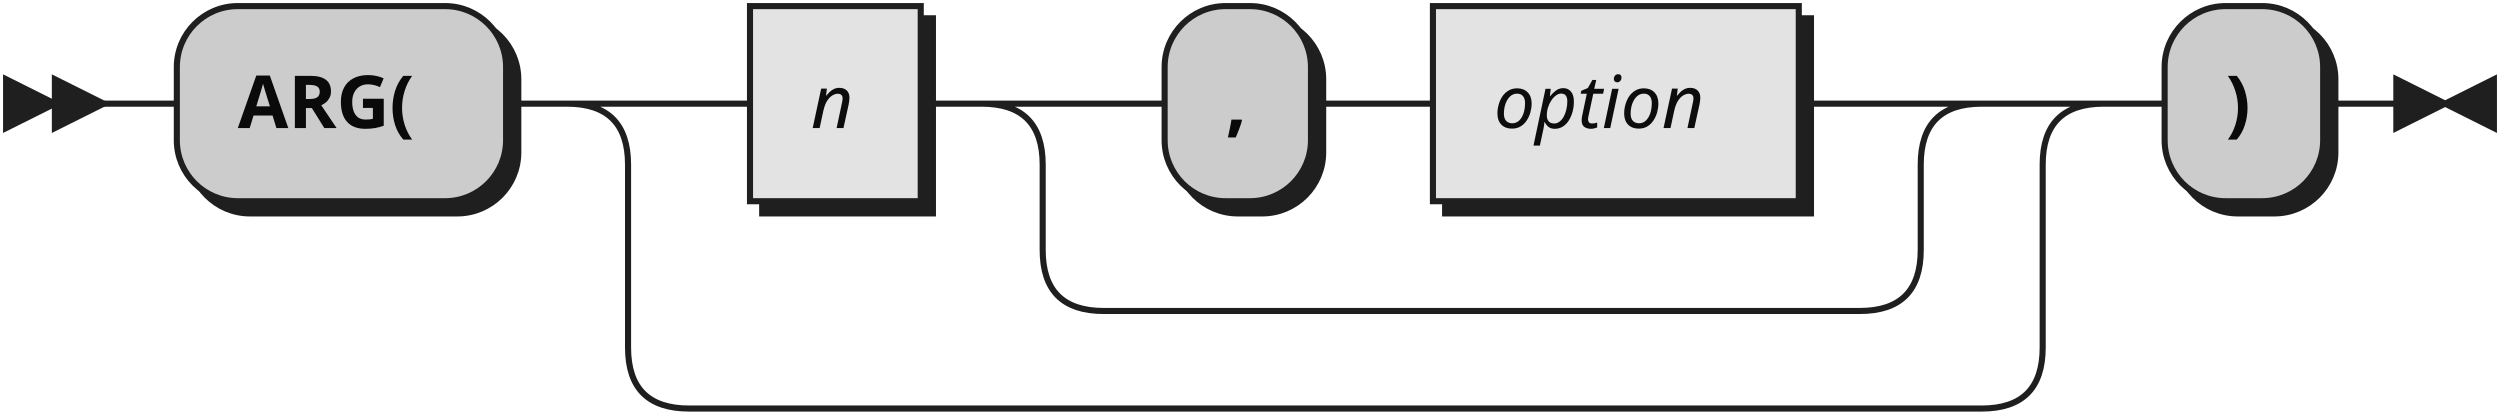
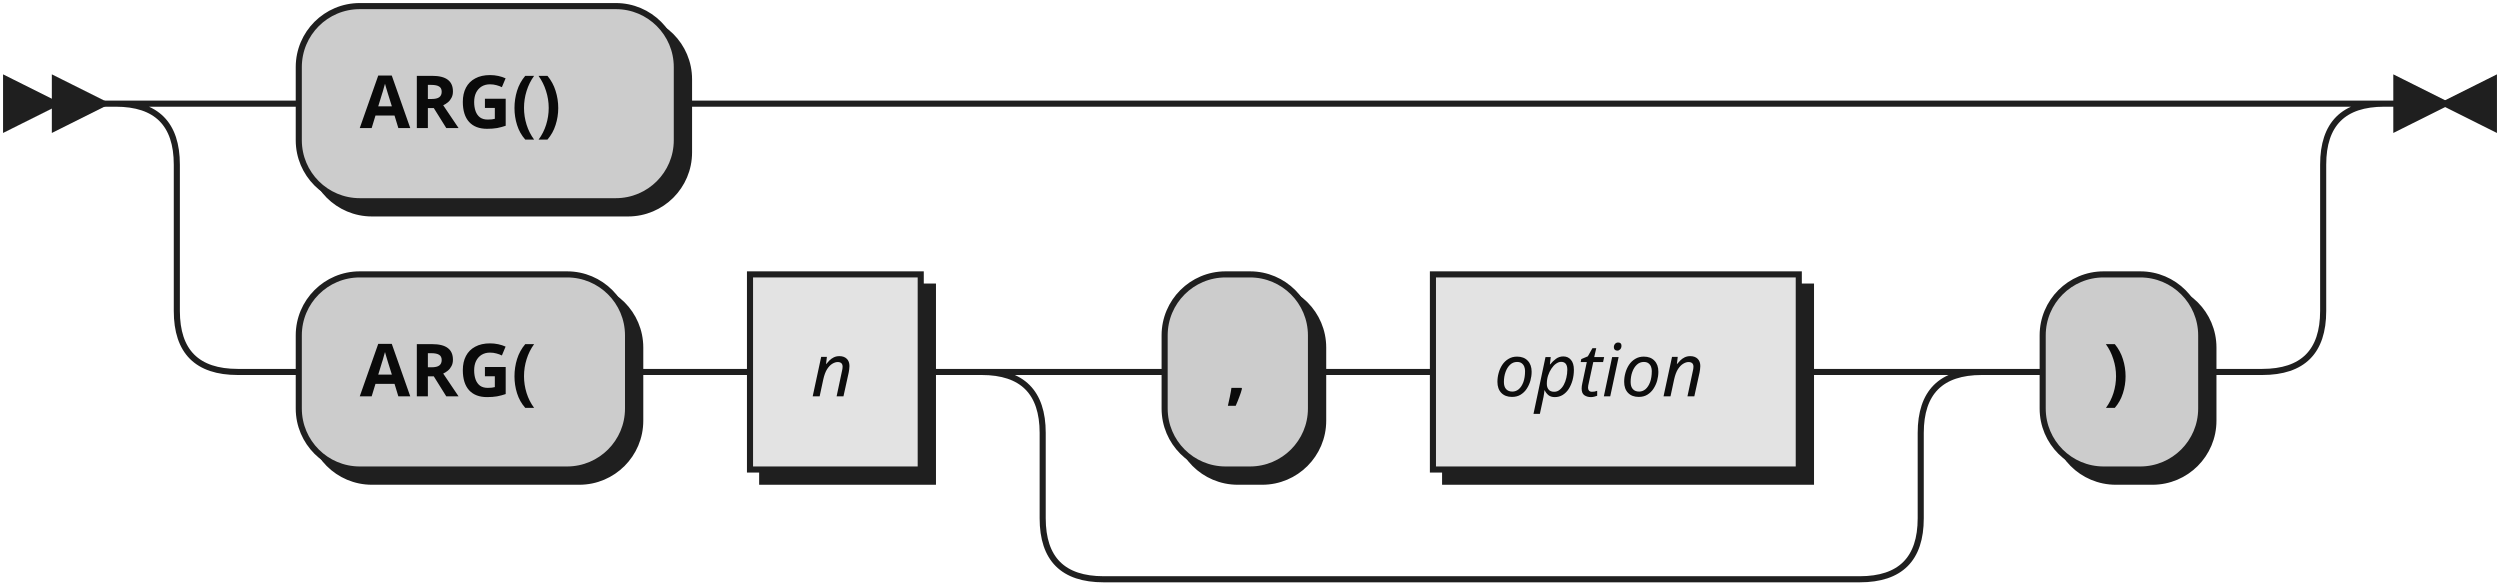
- <svg xmlns="http://www.w3.org/2000/svg" width="410" height="68">
+ <svg xmlns="http://www.w3.org/2000/svg" width="410" height="96">
  <defs>
    <style type="text/css">
               @namespace "http://www.w3.org/2000/svg";
               .line                 {fill: none; stroke: #1F1F1F;}
               .bold-line            {stroke: #0A0A0A; shape-rendering: crispEdges; stroke-width:
               2; }
               .thin-line            {stroke: #0F0F0F; shape-rendering: crispEdges}
               .filled               {fill: #1F1F1F; stroke: none;}
               text.terminal         {font-family: Verdana, Sans-serif;
               font-size: 12px;
               fill: #0A0A0A;
               font-weight: bold;
               }
               text.nonterminal      {font-family: Verdana, Sans-serif; font-style: italic;
               font-size: 12px;
               fill: #0D0D0D;
               }
               text.regexp           {font-family: Verdana, Sans-serif;
               font-size: 12px;
               fill: #0F0F0F;
               }
               rect, circle, polygon {fill: #1F1F1F; stroke: #1F1F1F;}
               rect.terminal         {fill: #CCCCCC; stroke: #1F1F1F;}
               rect.nonterminal      {fill: #E3E3E3; stroke: #1F1F1F;}
               rect.text             {fill: none; stroke: none;}    
               polygon.regexp        {fill: #EFEFEF; stroke: #1F1F1F;}
               
            </style>
  </defs>
  <polygon points="9 17 1 13 1 21" />
  <polygon points="17 17 9 13 9 21" />
-   <rect x="31" y="3" width="54" height="32" rx="10" />
-   <rect x="29" y="1" width="54" height="32" class="terminal" rx="10" />
-   <text class="terminal" x="39" y="21">ARG(</text>
-   <rect x="125" y="3" width="28" height="32" />
-   <rect x="123" y="1" width="28" height="32" class="nonterminal" />
-   <text class="nonterminal" x="133" y="21">n</text>
-   <rect x="193" y="3" width="24" height="32" rx="10" />
-   <rect x="191" y="1" width="24" height="32" class="terminal" rx="10" />
-   <text class="terminal" x="201" y="21">,</text>
-   <rect x="237" y="3" width="60" height="32" />
-   <rect x="235" y="1" width="60" height="32" class="nonterminal" />
-   <text class="nonterminal" x="245" y="21">option</text>
-   <rect x="357" y="3" width="26" height="32" rx="10" />
-   <rect x="355" y="1" width="26" height="32" class="terminal" rx="10" />
-   <text class="terminal" x="365" y="21">)</text>
-   <path class="line" d="m17 17 h2 m0 0 h10 m54 0 h10 m20 0 h10 m28 0 h10 m20 0 h10 m24 0 h10 m0 0 h10 m60 0 h10 m-144 0 h20 m124 0 h20 m-164 0 q10 0 10 10 m144 0 q0 -10 10 -10 m-154 10 v14 m144 0 v-14 m-144 14 q0 10 10 10 m124 0 q10 0 10 -10 m-134 10 h10 m0 0 h114 m-212 -34 h20 m212 0 h20 m-252 0 q10 0 10 10 m232 0 q0 -10 10 -10 m-242 10 v30 m232 0 v-30 m-232 30 q0 10 10 10 m212 0 q10 0 10 -10 m-222 10 h10 m0 0 h202 m20 -50 h10 m26 0 h10 m3 0 h-3" />
+   <rect x="51" y="3" width="62" height="32" rx="10" />
+   <rect x="49" y="1" width="62" height="32" class="terminal" rx="10" />
+   <text class="terminal" x="59" y="21">ARG()</text>
+   <rect x="51" y="47" width="54" height="32" rx="10" />
+   <rect x="49" y="45" width="54" height="32" class="terminal" rx="10" />
+   <text class="terminal" x="59" y="65">ARG(</text>
+   <rect x="125" y="47" width="28" height="32" />
+   <rect x="123" y="45" width="28" height="32" class="nonterminal" />
+   <text class="nonterminal" x="133" y="65">n</text>
+   <rect x="193" y="47" width="24" height="32" rx="10" />
+   <rect x="191" y="45" width="24" height="32" class="terminal" rx="10" />
+   <text class="terminal" x="201" y="65">,</text>
+   <rect x="237" y="47" width="60" height="32" />
+   <rect x="235" y="45" width="60" height="32" class="nonterminal" />
+   <text class="nonterminal" x="245" y="65">option</text>
+   <rect x="337" y="47" width="26" height="32" rx="10" />
+   <rect x="335" y="45" width="26" height="32" class="terminal" rx="10" />
+   <text class="terminal" x="345" y="65">)</text>
+   <path class="line" d="m17 17 h2 m20 0 h10 m62 0 h10 m0 0 h250 m-352 0 h20 m332 0 h20 m-372 0 q10 0 10 10 m352 0 q0 -10 10 -10 m-362 10 v24 m352 0 v-24 m-352 24 q0 10 10 10 m332 0 q10 0 10 -10 m-342 10 h10 m54 0 h10 m0 0 h10 m28 0 h10 m20 0 h10 m24 0 h10 m0 0 h10 m60 0 h10 m-144 0 h20 m124 0 h20 m-164 0 q10 0 10 10 m144 0 q0 -10 10 -10 m-154 10 v14 m144 0 v-14 m-144 14 q0 10 10 10 m124 0 q10 0 10 -10 m-134 10 h10 m0 0 h114 m20 -34 h10 m26 0 h10 m23 -44 h-3" />
  <polygon points="401 17 409 13 409 21" />
  <polygon points="401 17 393 13 393 21" />
</svg>
